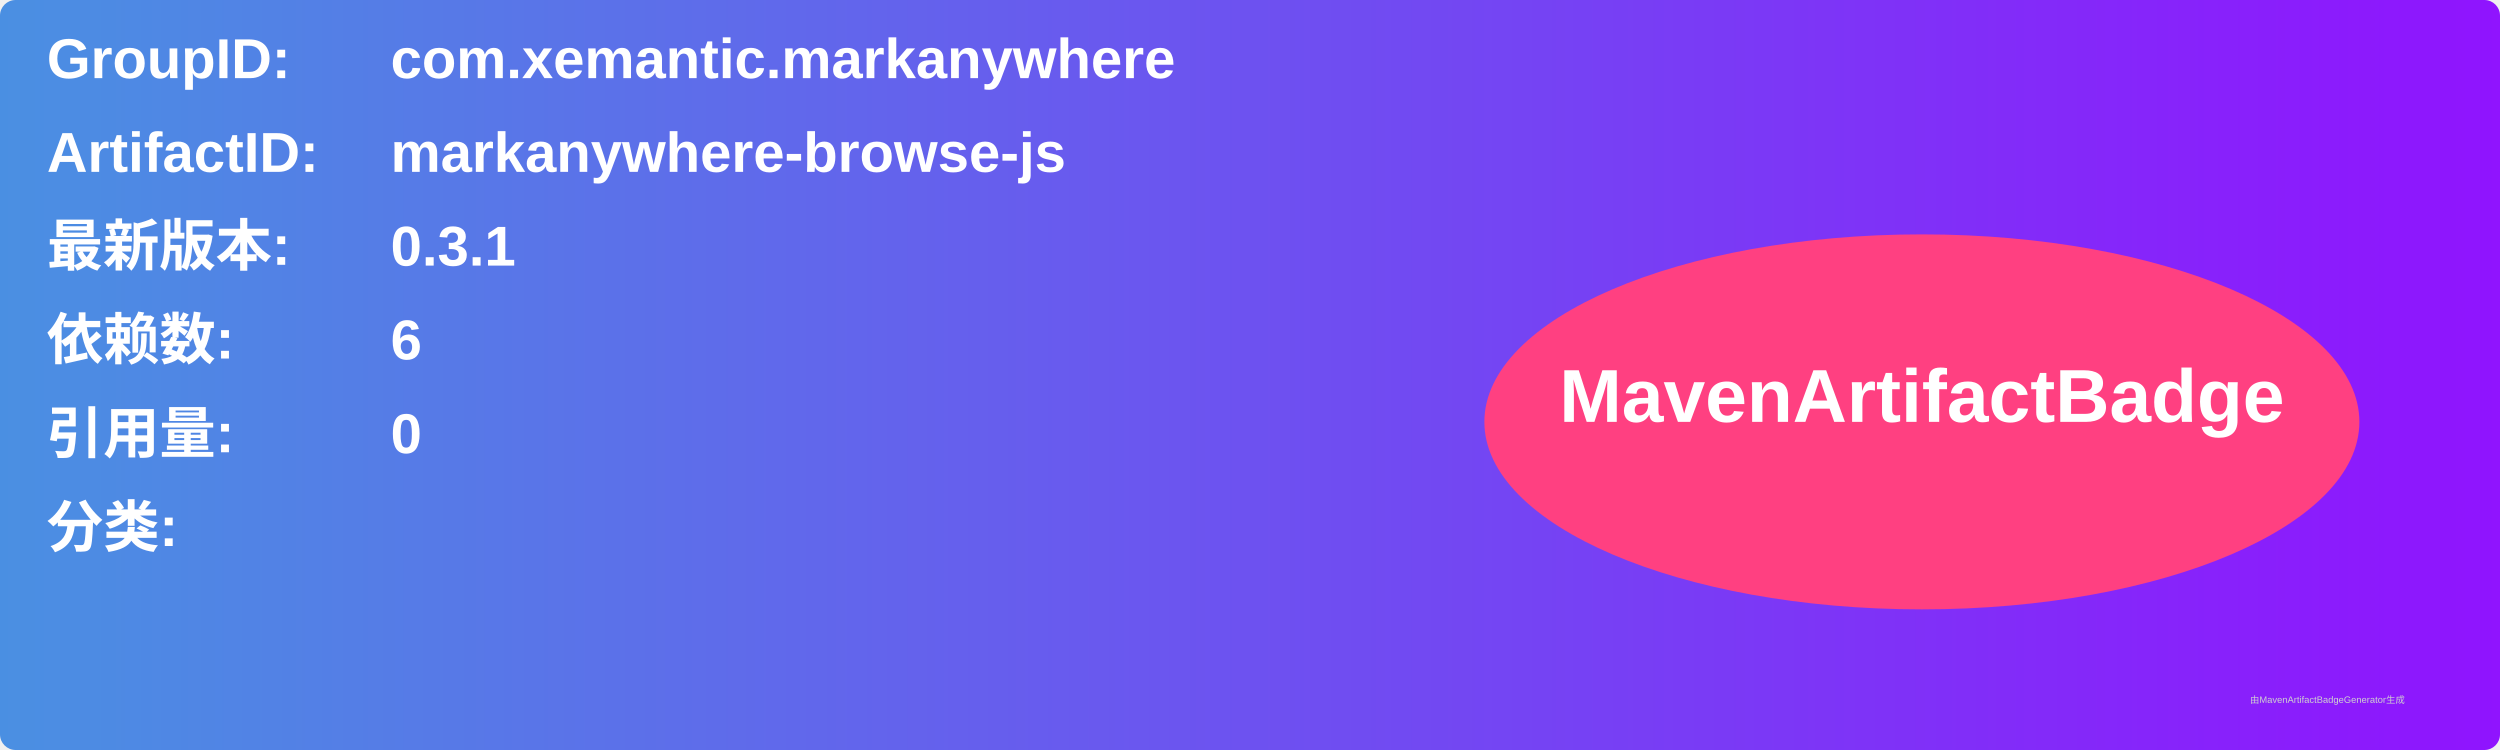
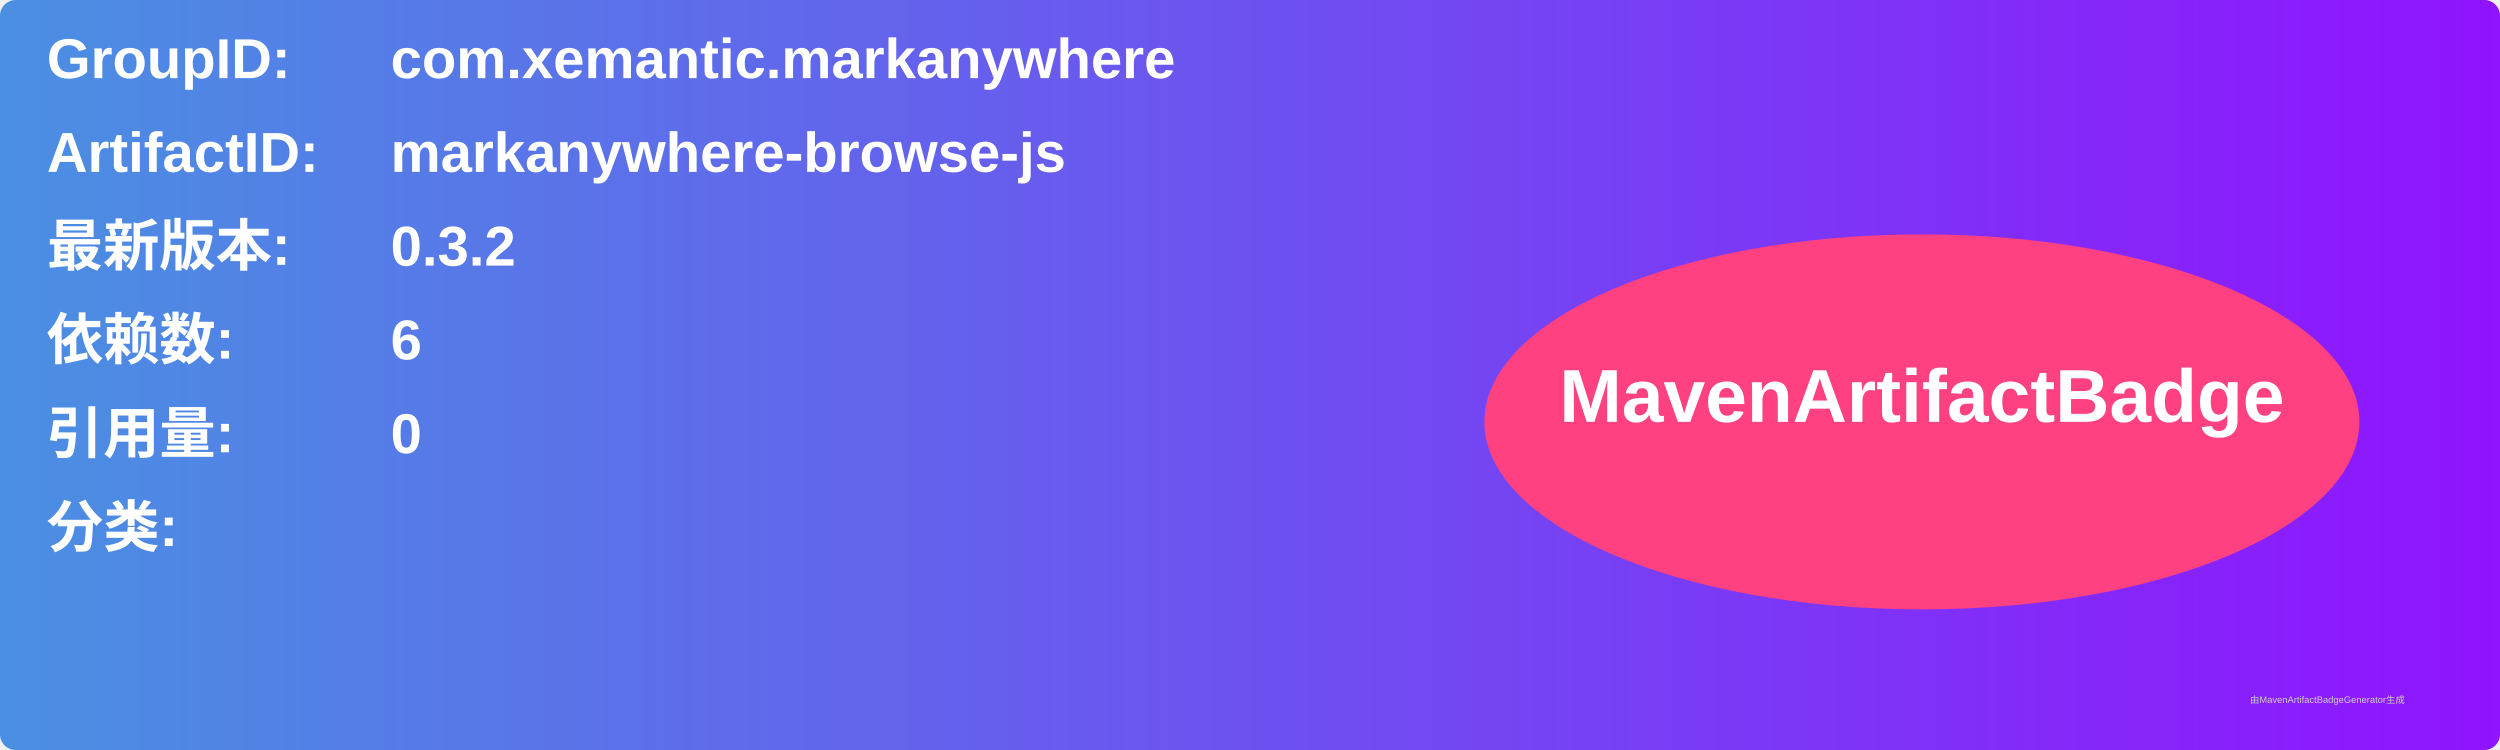
<svg xmlns="http://www.w3.org/2000/svg" width="800" height="240" viewBox="0 0 800 240">
  <linearGradient id="grad" x1="0%" y1="0%" x2="100%" y2="0%">
    <stop offset="0%" stop-color="#4a90e2" />
    <stop offset="100%" stop-color="#9013fe" />
  </linearGradient>
  <rect width="100%" height="100%" rx="5" ry="5" fill="url(#grad)" />
  <g transform="translate(15, 15)">
    <text x="0" y="10" font-family="Arial" font-size="18" fill="white" font-weight="bold" width="260">GroupID:</text>
    <text x="110" y="10" font-family="Arial" font-size="18" fill="white" font-weight="bold" width="460">com.xemantic.markanywhere</text>
    <text x="0" y="40" font-family="Arial" font-size="18" fill="white" font-weight="bold" width="260">ArtifactID:</text>
    <text x="110" y="40" font-family="Arial" font-size="18" fill="white" font-weight="bold" width="460">markanywhere-browse-js</text>
    <text x="0" y="70" font-family="Arial" font-size="18" fill="white" font-weight="bold">最新版本:</text>
    <text x="110" y="70" font-family="Arial" font-size="18" fill="white" font-weight="bold">
-       <tspan font-weight="bold">0.3.1</tspan>
+       <tspan font-weight="bold">0.3.2</tspan>
    </text>
    <text x="0" y="100" font-family="Arial" font-size="18" fill="white" font-weight="bold">依赖数: </text>
    <text x="110" y="100" font-family="Arial" font-size="18" fill="white">
      <tspan font-weight="bold">6</tspan>
    </text>
    <text x="0" y="130" font-family="Arial" font-size="18" fill="white" font-weight="bold">引用量: </text>
    <text x="110" y="130" font-family="Arial" font-size="18" fill="white">
      <tspan font-weight="bold">0</tspan>
    </text>
    <text x="0" y="160" font-family="Arial" font-size="18" fill="white" font-weight="bold">分类:</text>
    <text x="10" y="190" font-family="Arial" font-size="10" fill="white">
      <tspan font-weight="bold" />
    </text>
    <ellipse cx="600" cy="120" rx="140" ry="60" fill="#ff4081" />
    <text x="600" y="120" text-anchor="middle" font-family="Arial" font-size="24" fill="white" font-weight="bold">MavenArtifactBadge</text>
  </g>
  <text x="720" y="225" font-family="Arial" font-size="3" fill="#d0d0d0">由MavenArtifactBadgeGenerator生成</text>
</svg>
